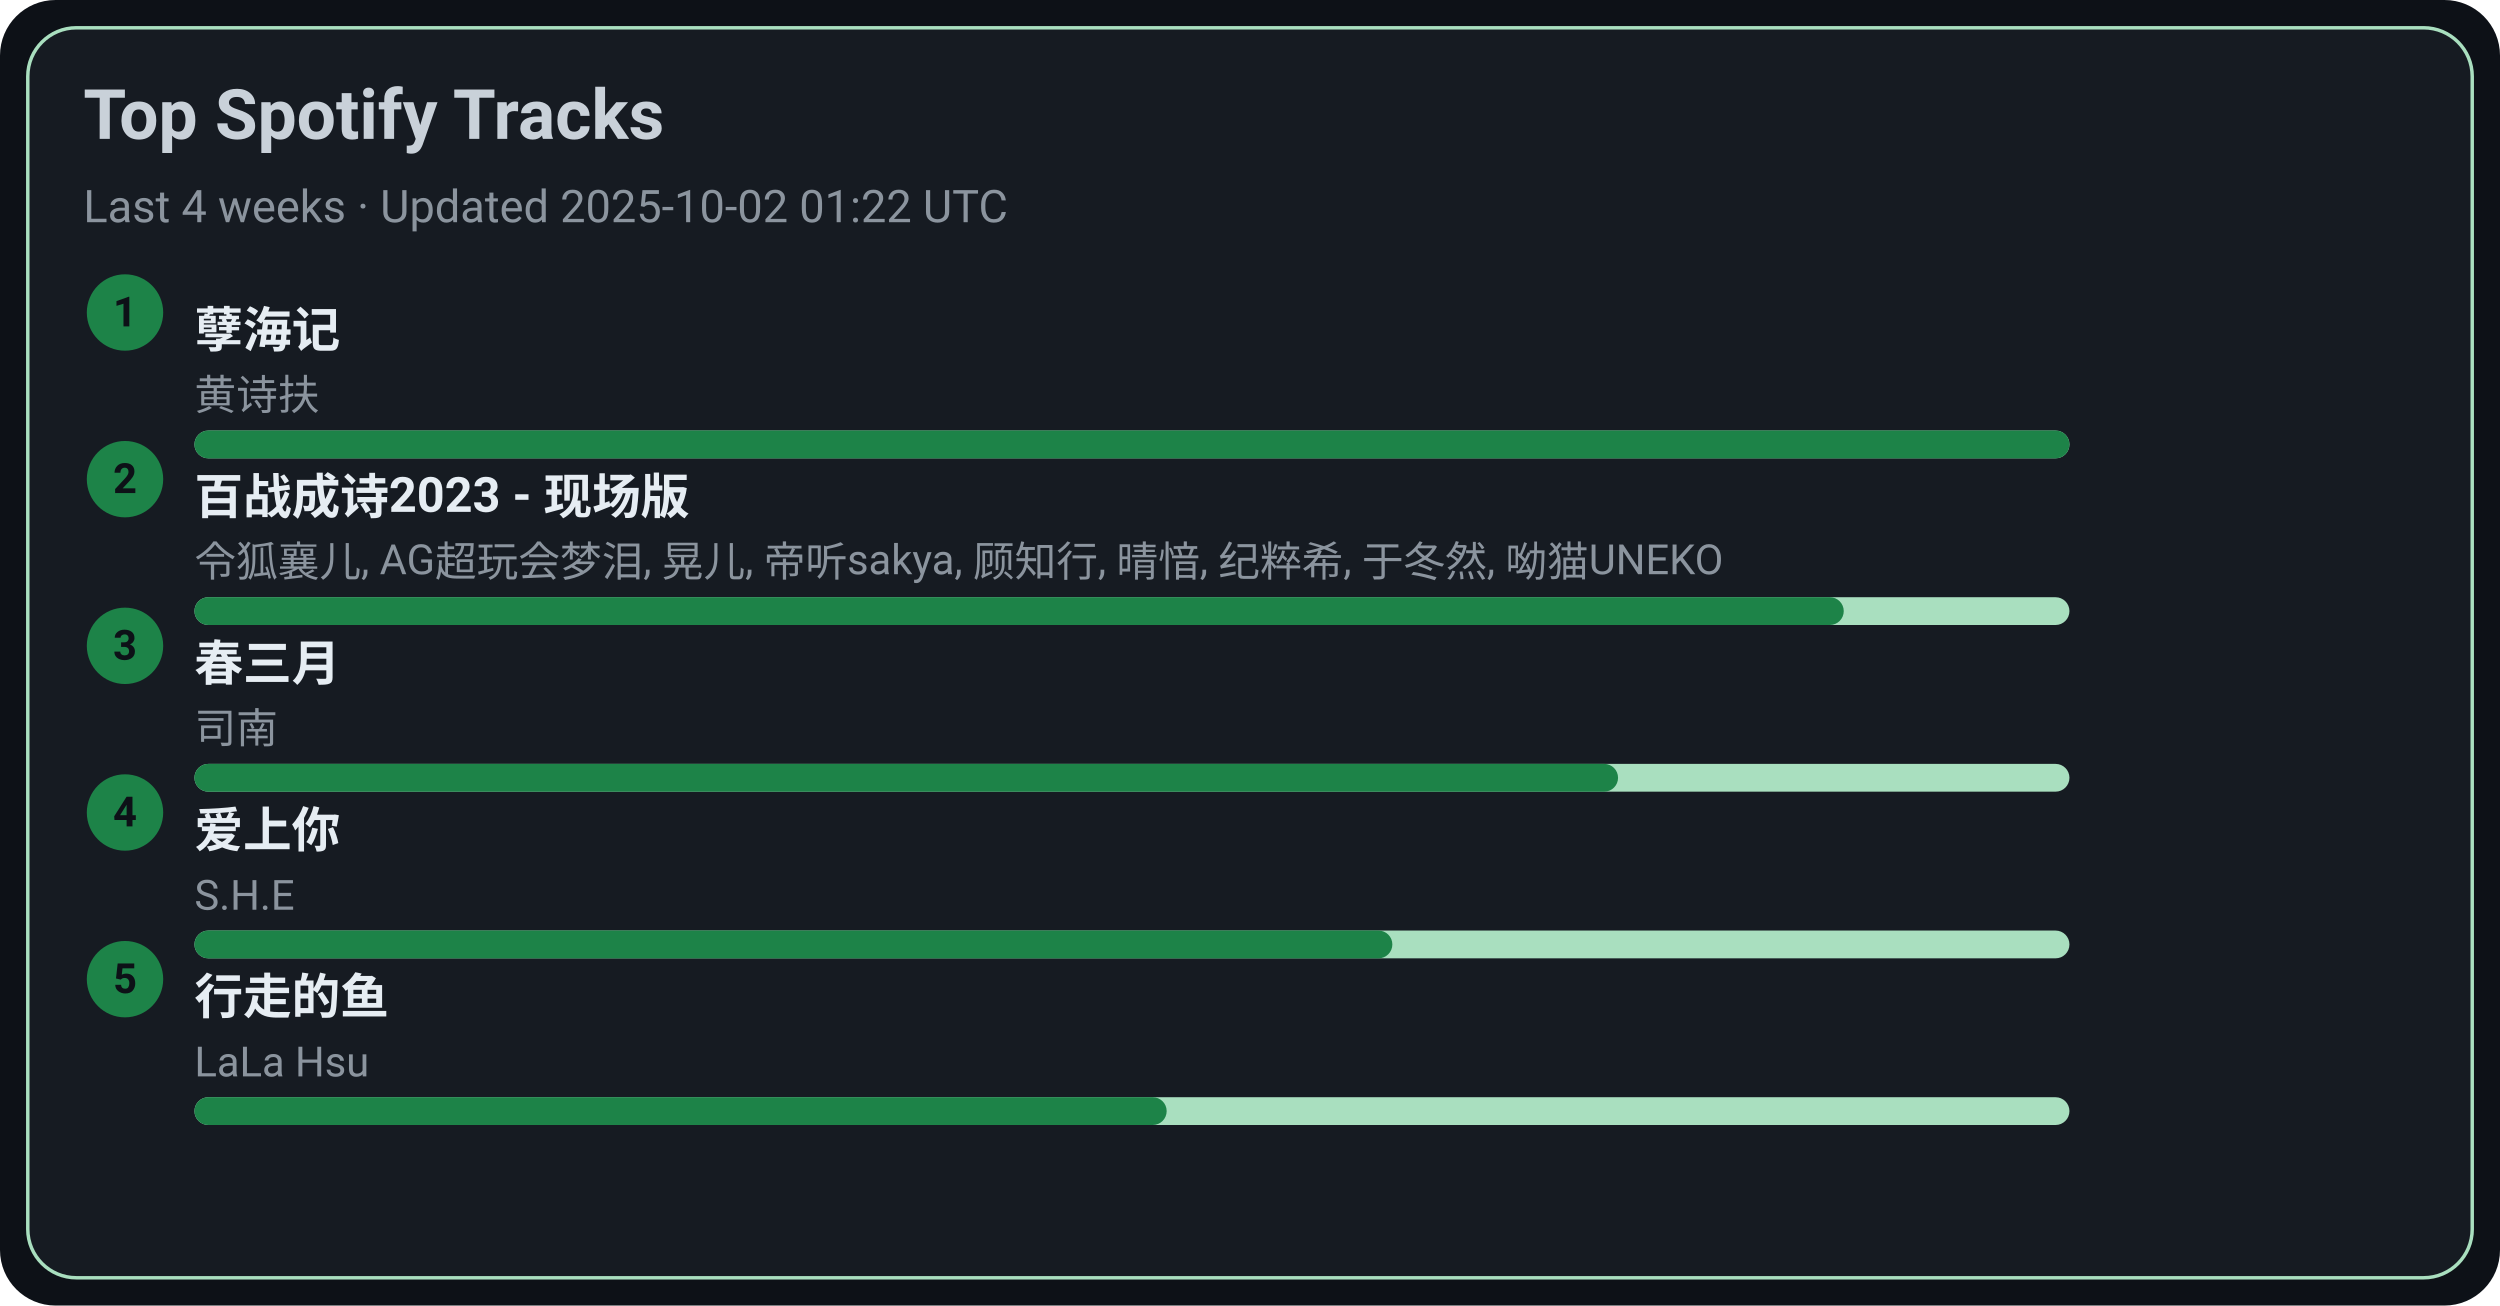
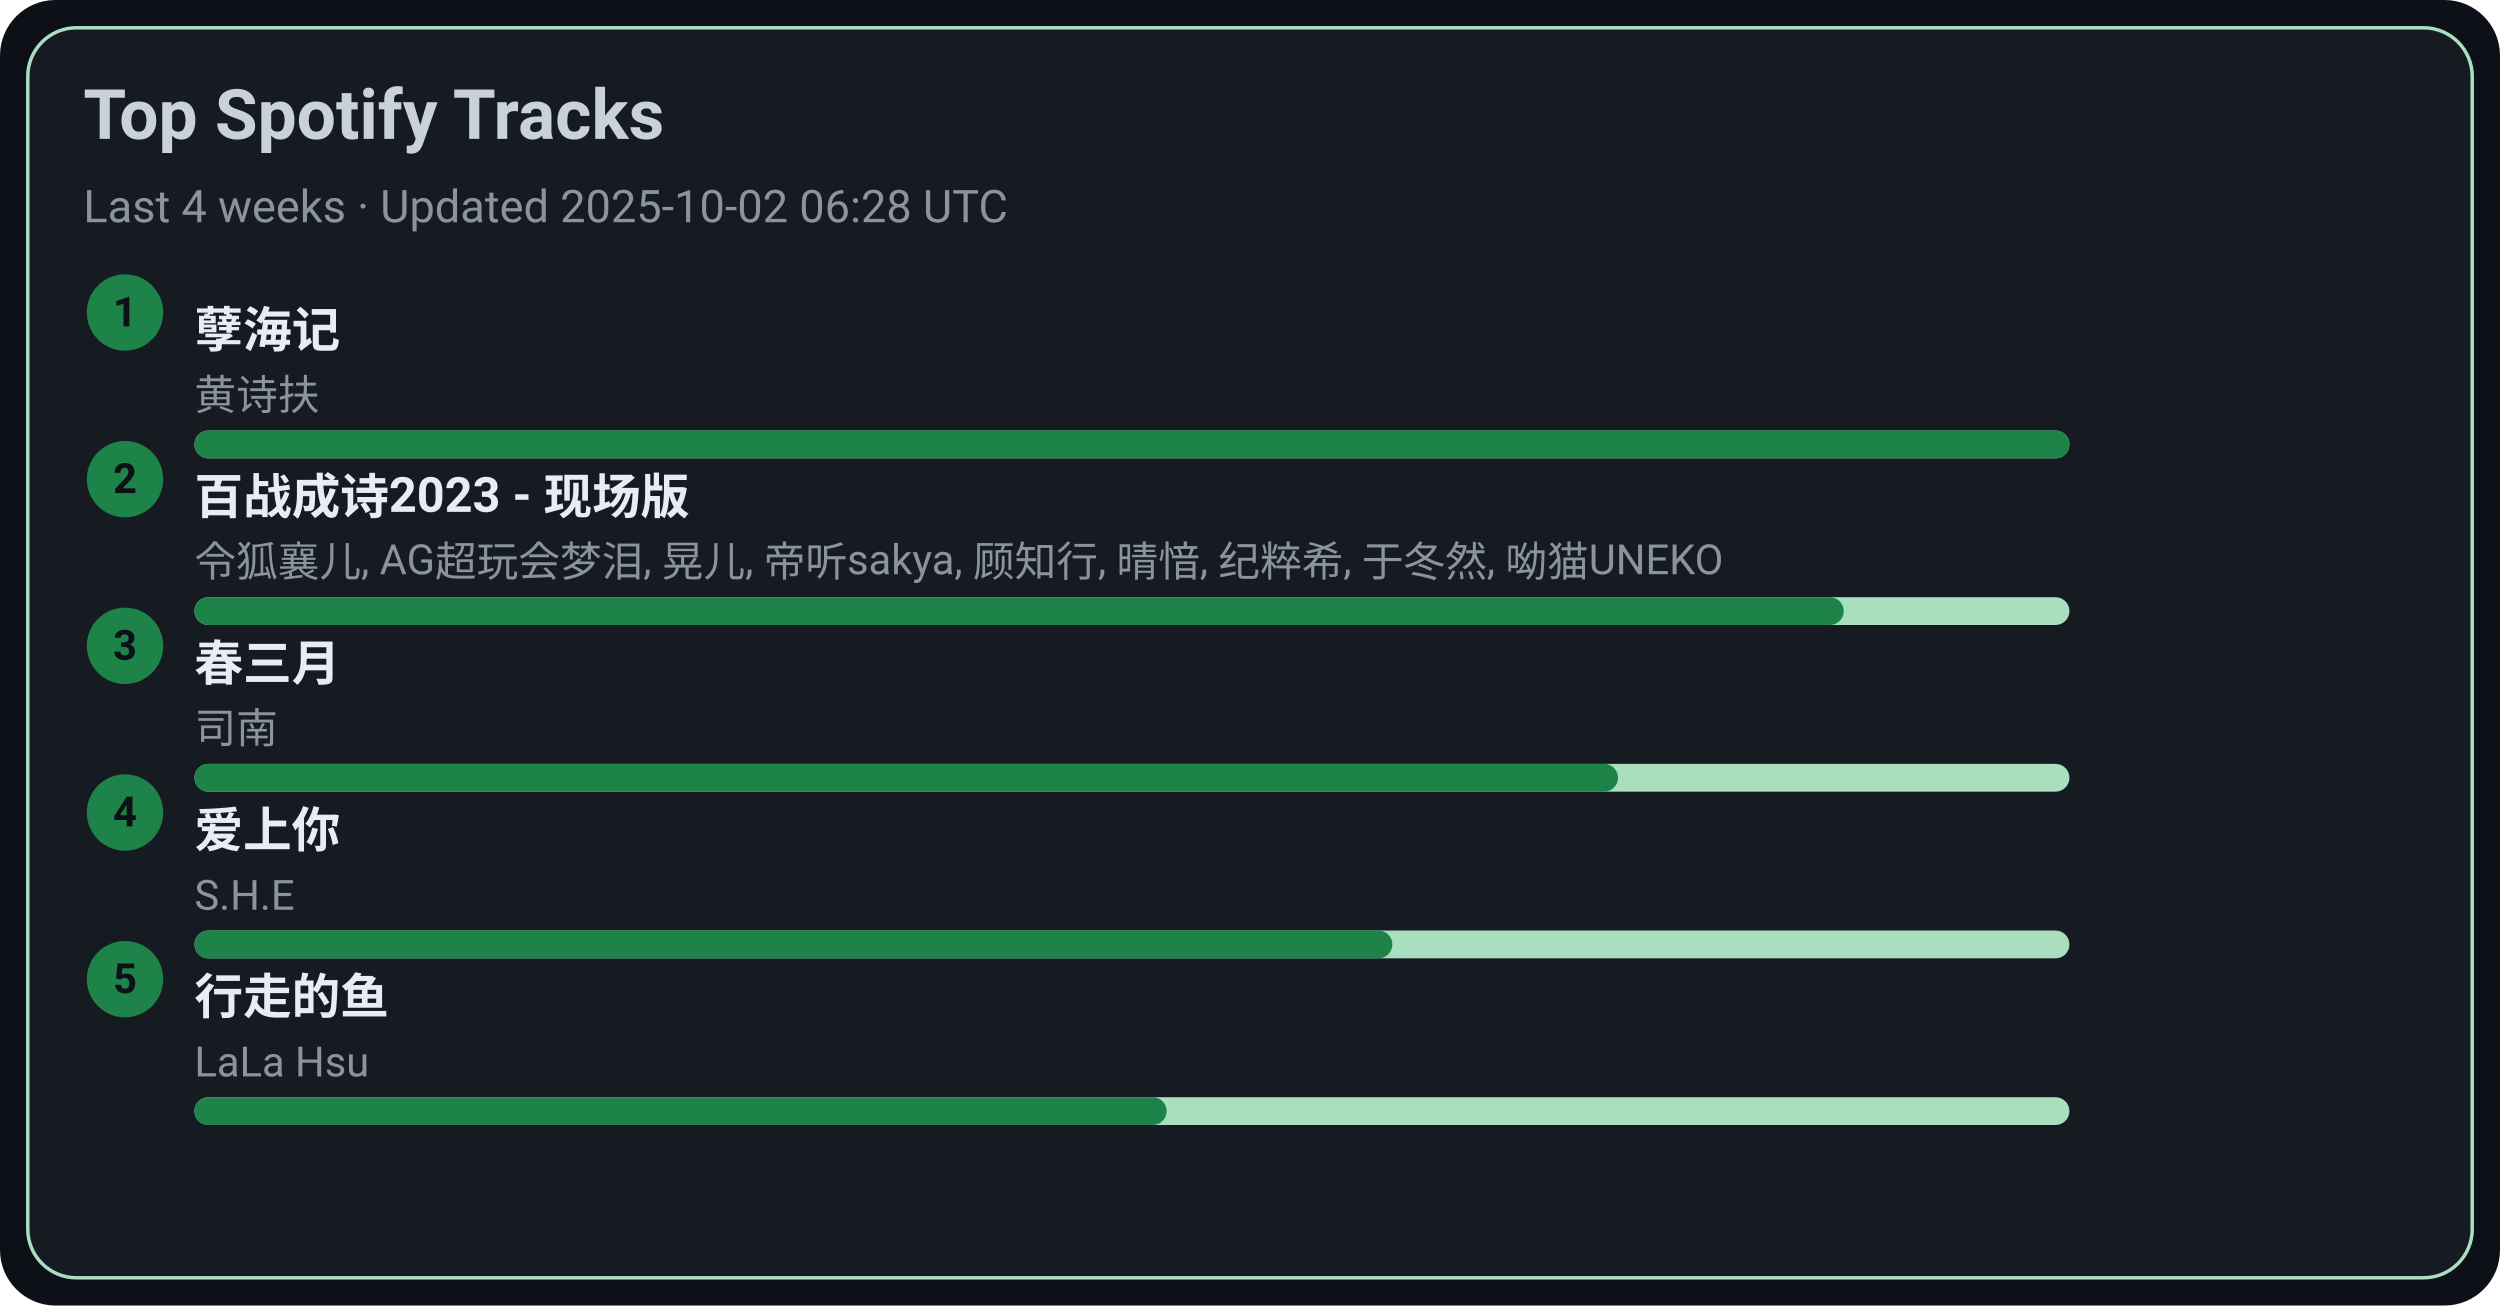
<svg xmlns="http://www.w3.org/2000/svg" width="720" height="376" viewBox="0 0 720 376">
  <style>text{font-family:-apple-system,BlinkMacSystemFont,Segoe UI,Roboto,Ubuntu,Helvetica Neue,Arial,Noto Sans,sans-serif}</style>
  <rect width="720" height="376" rx="16" fill="#0d1117" />
  <rect x="8" y="8" width="704" height="360" rx="14" fill="#161b22" stroke="#A9DFBF" />
  <text x="24" y="40" font-size="20" fill="#c9d1d9" font-weight="600">Top Spotify Tracks</text>
-   <text x="24" y="64" font-size="13" fill="#8b949e">Last 4 weeks · Updated 2025-10-02 01:22 UTC</text>
+   <text x="24" y="64" font-size="13" fill="#8b949e">Last 4 weeks · Updated 2025-10-02 06:28 UTC</text>
  <circle cx="36" cy="90" r="11" fill="#1D8348" />
  <text x="36" y="94" text-anchor="middle" font-size="12" fill="#0d1117" font-weight="700">1</text>
  <a href="https://open.spotify.com/track/3eIovUMhirNN6btJbpzNqD" target="_blank" rel="noopener noreferrer">
    <text x="56" y="100" font-size="14" fill="#e6edf3" font-weight="600">孽海记</text>
  </a>
  <text x="56" y="118" font-size="12" fill="#8b949e">黄诗扶</text>
  <rect x="56" y="124" width="540" height="8" rx="4" fill="#A9DFBF" />
  <rect x="56" y="124" width="540" height="8" rx="4" fill="#1D8348" />
  <circle cx="36" cy="138" r="11" fill="#1D8348" />
  <text x="36" y="142" text-anchor="middle" font-size="12" fill="#0d1117" font-weight="700">2</text>
  <a href="https://open.spotify.com/track/2gttnS8fWnDwziLFt2TLEi" target="_blank" rel="noopener noreferrer">
    <text x="56" y="148" font-size="14" fill="#e6edf3" font-weight="600">百战成诗2023 - 现场版</text>
  </a>
  <text x="56" y="166" font-size="12" fill="#8b949e">令狐襄儿, AG超玩会梦泪, 晃儿, 帝听sakya, 顾知行, 晴愔, 纪粹希, 于冬然, 呦猫UNEKO</text>
  <rect x="56" y="172" width="540" height="8" rx="4" fill="#A9DFBF" />
  <rect x="56" y="172" width="475" height="8" rx="4" fill="#1D8348" />
  <circle cx="36" cy="186" r="11" fill="#1D8348" />
  <text x="36" y="190" text-anchor="middle" font-size="12" fill="#0d1117" font-weight="700">3</text>
  <a href="https://open.spotify.com/track/5A9BOP4WTk2UayDlMb8w98" target="_blank" rel="noopener noreferrer">
    <text x="56" y="196" font-size="14" fill="#e6edf3" font-weight="600">春三月</text>
  </a>
  <text x="56" y="214" font-size="12" fill="#8b949e">司南</text>
  <rect x="56" y="220" width="540" height="8" rx="4" fill="#A9DFBF" />
  <rect x="56" y="220" width="410" height="8" rx="4" fill="#1D8348" />
  <circle cx="36" cy="234" r="11" fill="#1D8348" />
  <text x="36" y="238" text-anchor="middle" font-size="12" fill="#0d1117" font-weight="700">4</text>
  <a href="https://open.spotify.com/track/4hcNpo1rtbzyNswsM5byTf" target="_blank" rel="noopener noreferrer">
    <text x="56" y="244" font-size="14" fill="#e6edf3" font-weight="600">爱上你</text>
  </a>
  <text x="56" y="262" font-size="12" fill="#8b949e">S.H.E</text>
  <rect x="56" y="268" width="540" height="8" rx="4" fill="#A9DFBF" />
  <rect x="56" y="268" width="345" height="8" rx="4" fill="#1D8348" />
  <circle cx="36" cy="282" r="11" fill="#1D8348" />
  <text x="36" y="286" text-anchor="middle" font-size="12" fill="#0d1117" font-weight="700">5</text>
  <a href="https://open.spotify.com/track/5tGyQ1cWTaHBfZSHWr8AZb" target="_blank" rel="noopener noreferrer">
    <text x="56" y="292" font-size="14" fill="#e6edf3" font-weight="600">行走的鱼</text>
  </a>
  <text x="56" y="310" font-size="12" fill="#8b949e">LaLa Hsu</text>
  <rect x="56" y="316" width="540" height="8" rx="4" fill="#A9DFBF" />
  <rect x="56" y="316" width="280" height="8" rx="4" fill="#1D8348" />
</svg>
